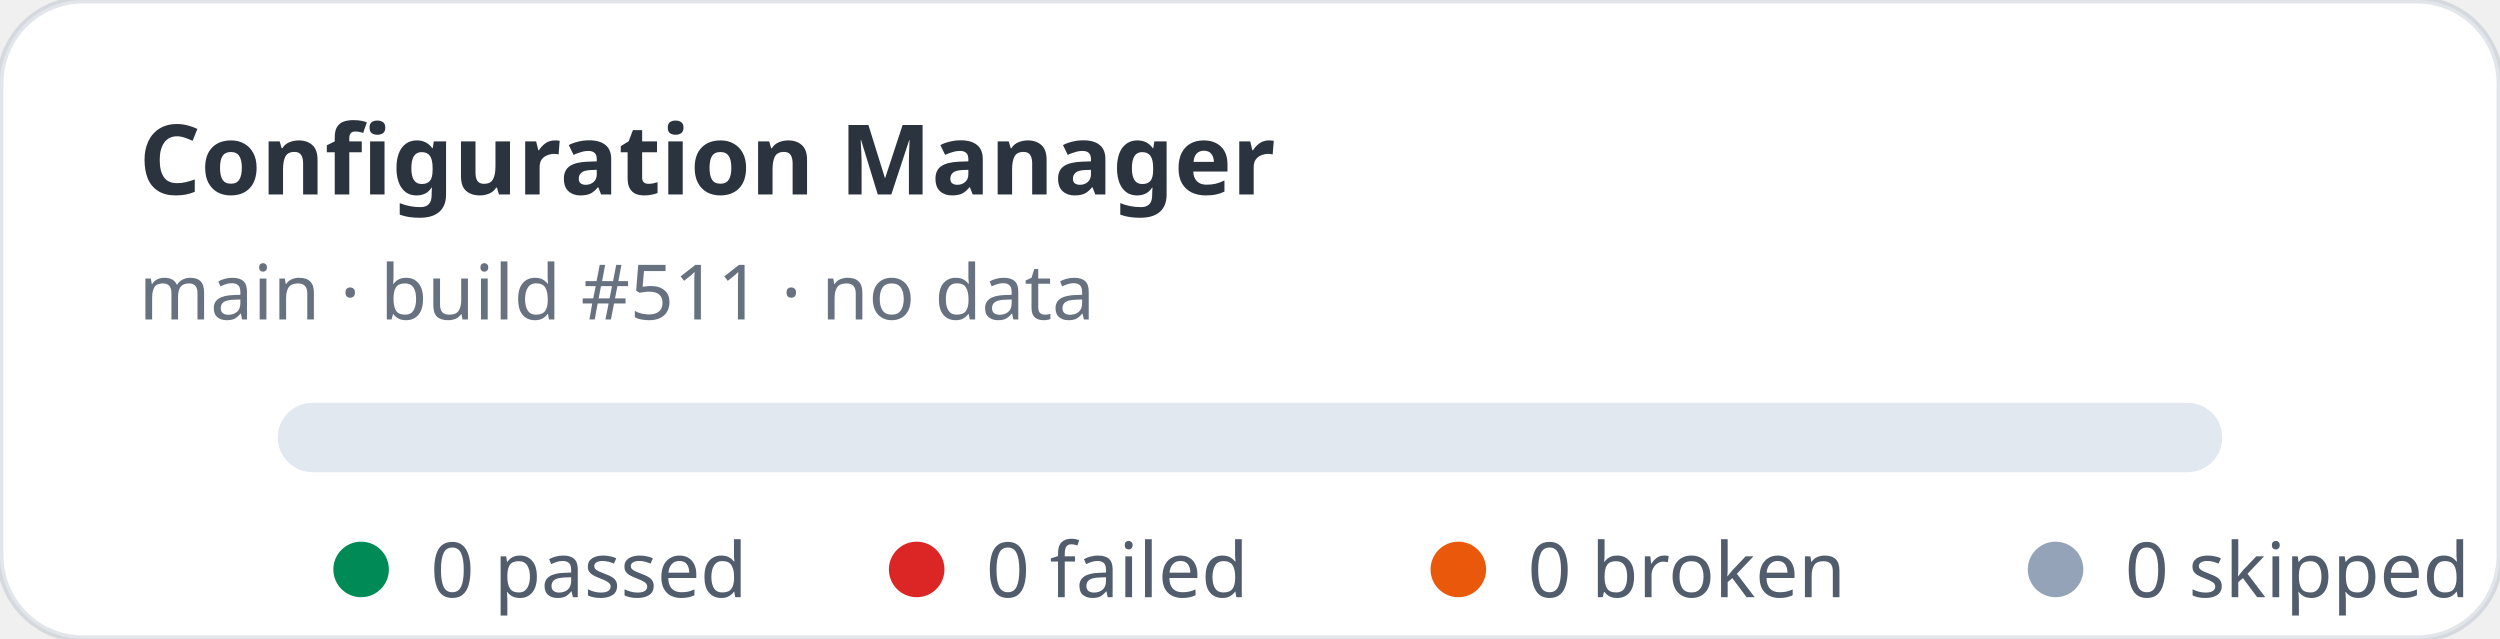
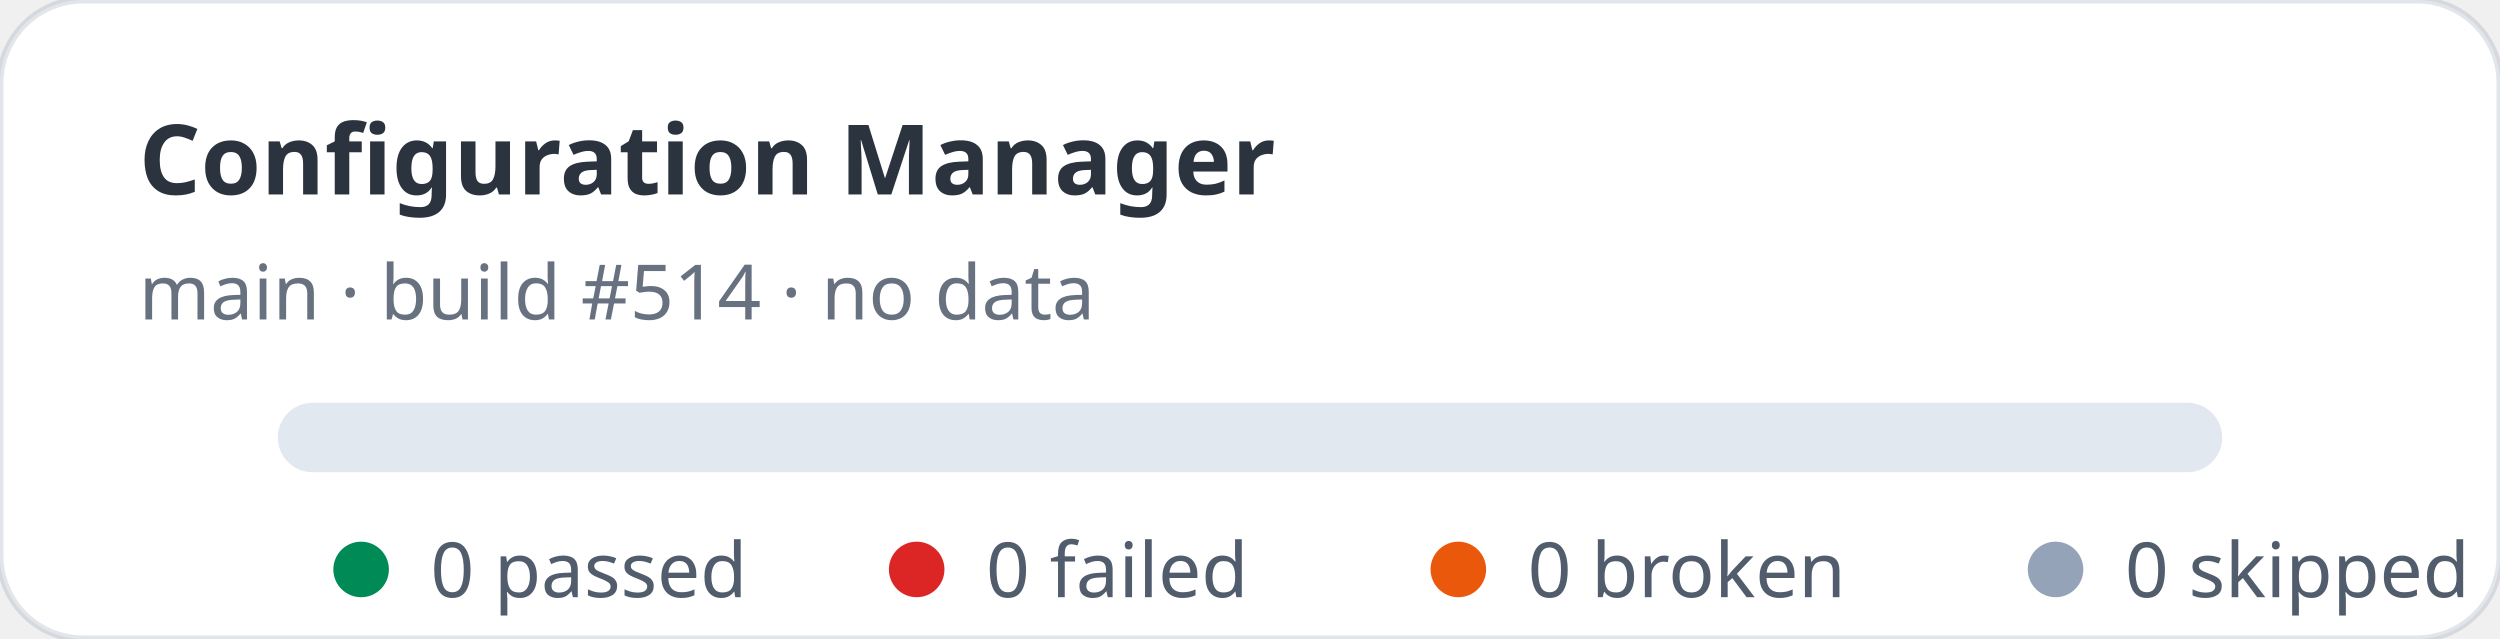
<svg xmlns="http://www.w3.org/2000/svg" width="360" height="92" viewBox="0 0 360 92" role="img" aria-label="Configuration Manager stats: 0 passed, 0 failed">
  <rect width="360" height="92" rx="12" fill="#ffffff" stroke="rgba(11,48,86,0.12)" />
  <text x="20" y="28" fill="rgba(1,10,24,0.83)" font-family="ui-sans-serif,system-ui,sans-serif" font-size="14" font-weight="700">Configuration Manager</text>
-   <text x="20" y="46" fill="rgba(2,19,44,0.6)" font-family="ui-sans-serif,system-ui,sans-serif" font-size="11">main · build #511 · no data</text>
+   <text x="20" y="46" fill="rgba(2,19,44,0.6)" font-family="ui-sans-serif,system-ui,sans-serif" font-size="11">main · build #514 · no data</text>
  <rect x="40" y="58" width="280" height="10" rx="5" fill="#e2e8f0" />
  <g font-family="ui-sans-serif,system-ui,sans-serif" font-size="11" fill="rgba(1,18,40,0.68)">
    <circle cx="52" cy="82" r="4" fill="#008a56" />
    <text x="62" y="86">0 passed</text>
    <circle cx="132" cy="82" r="4" fill="#dc2626" />
    <text x="142" y="86">0 failed</text>
    <circle cx="210" cy="82" r="4" fill="#ea580c" />
    <text x="220" y="86">0 broken</text>
    <circle cx="296" cy="82" r="4" fill="#94a3b8" />
    <text x="306" y="86">0 skipped</text>
  </g>
</svg>
